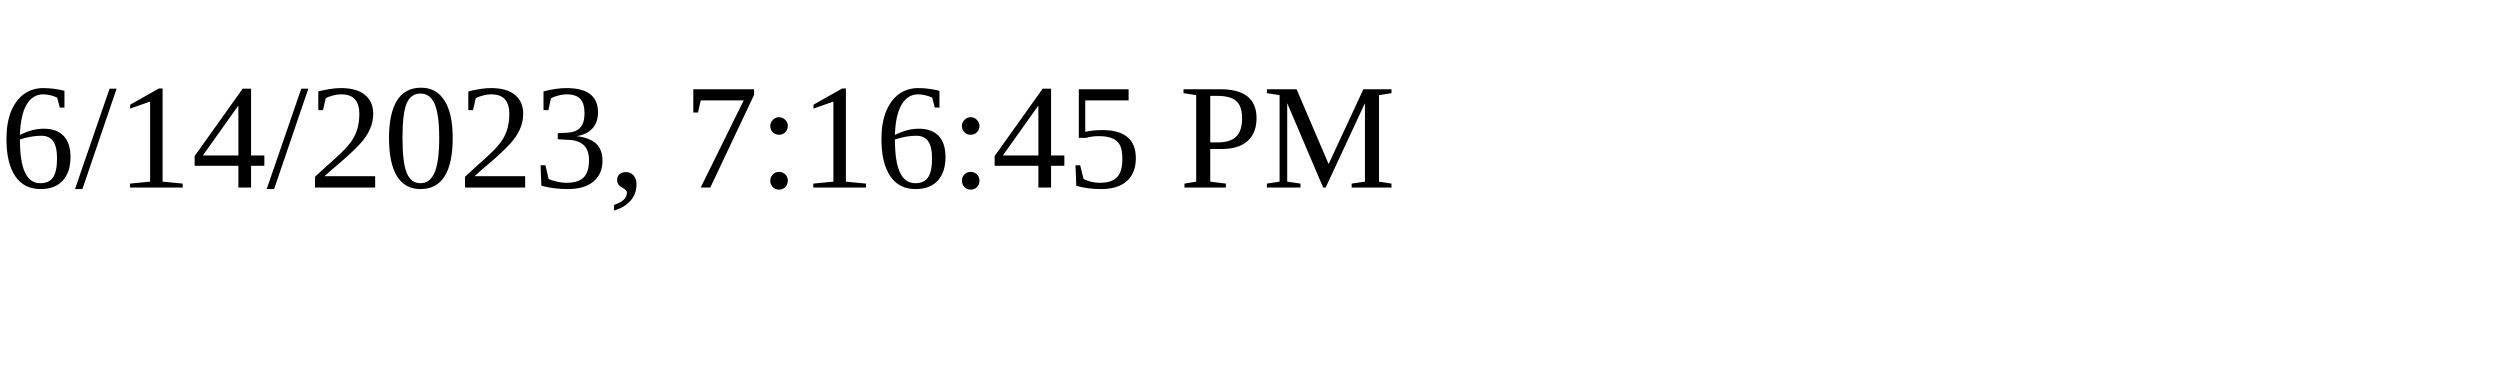
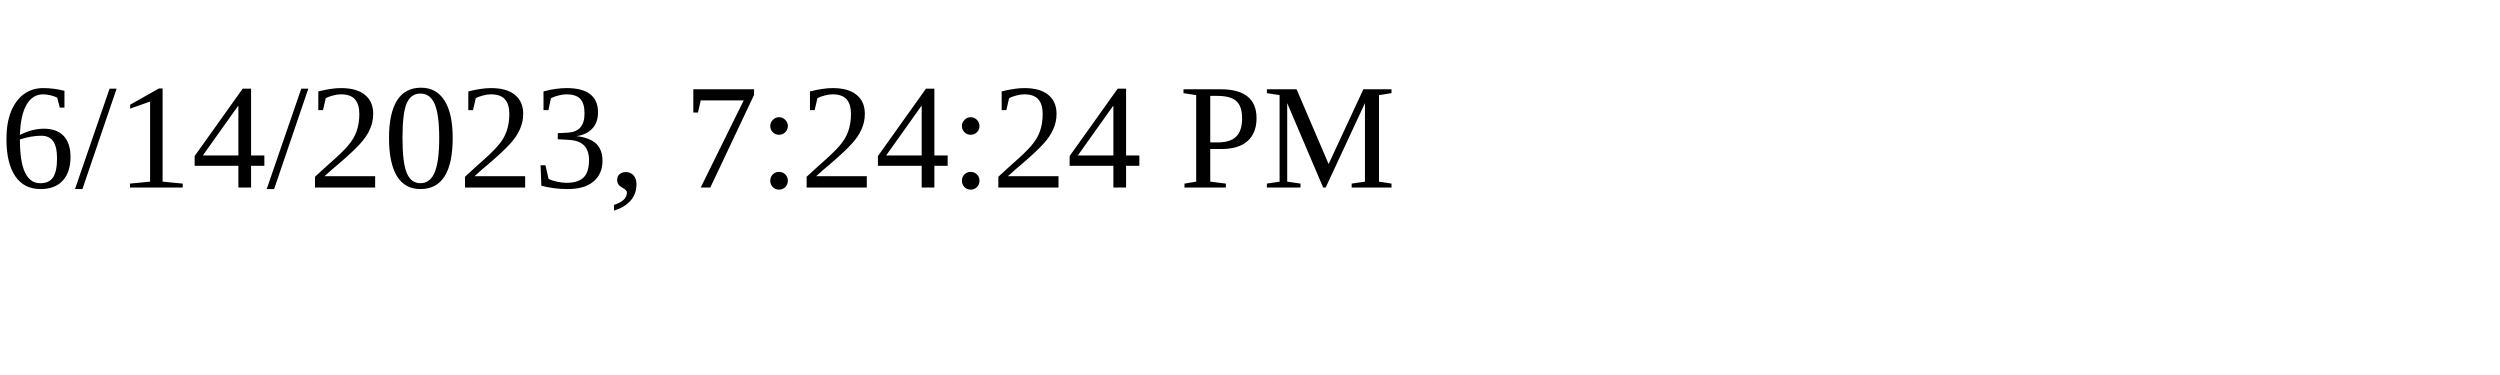
<svg xmlns="http://www.w3.org/2000/svg" height="30" width="200">
-   <text x="0" y="15">6/14/2023, 7:16:45 PM</text>
+   <text x="0" y="15">6/14/2023, 7:24:24 PM</text>
</svg>
